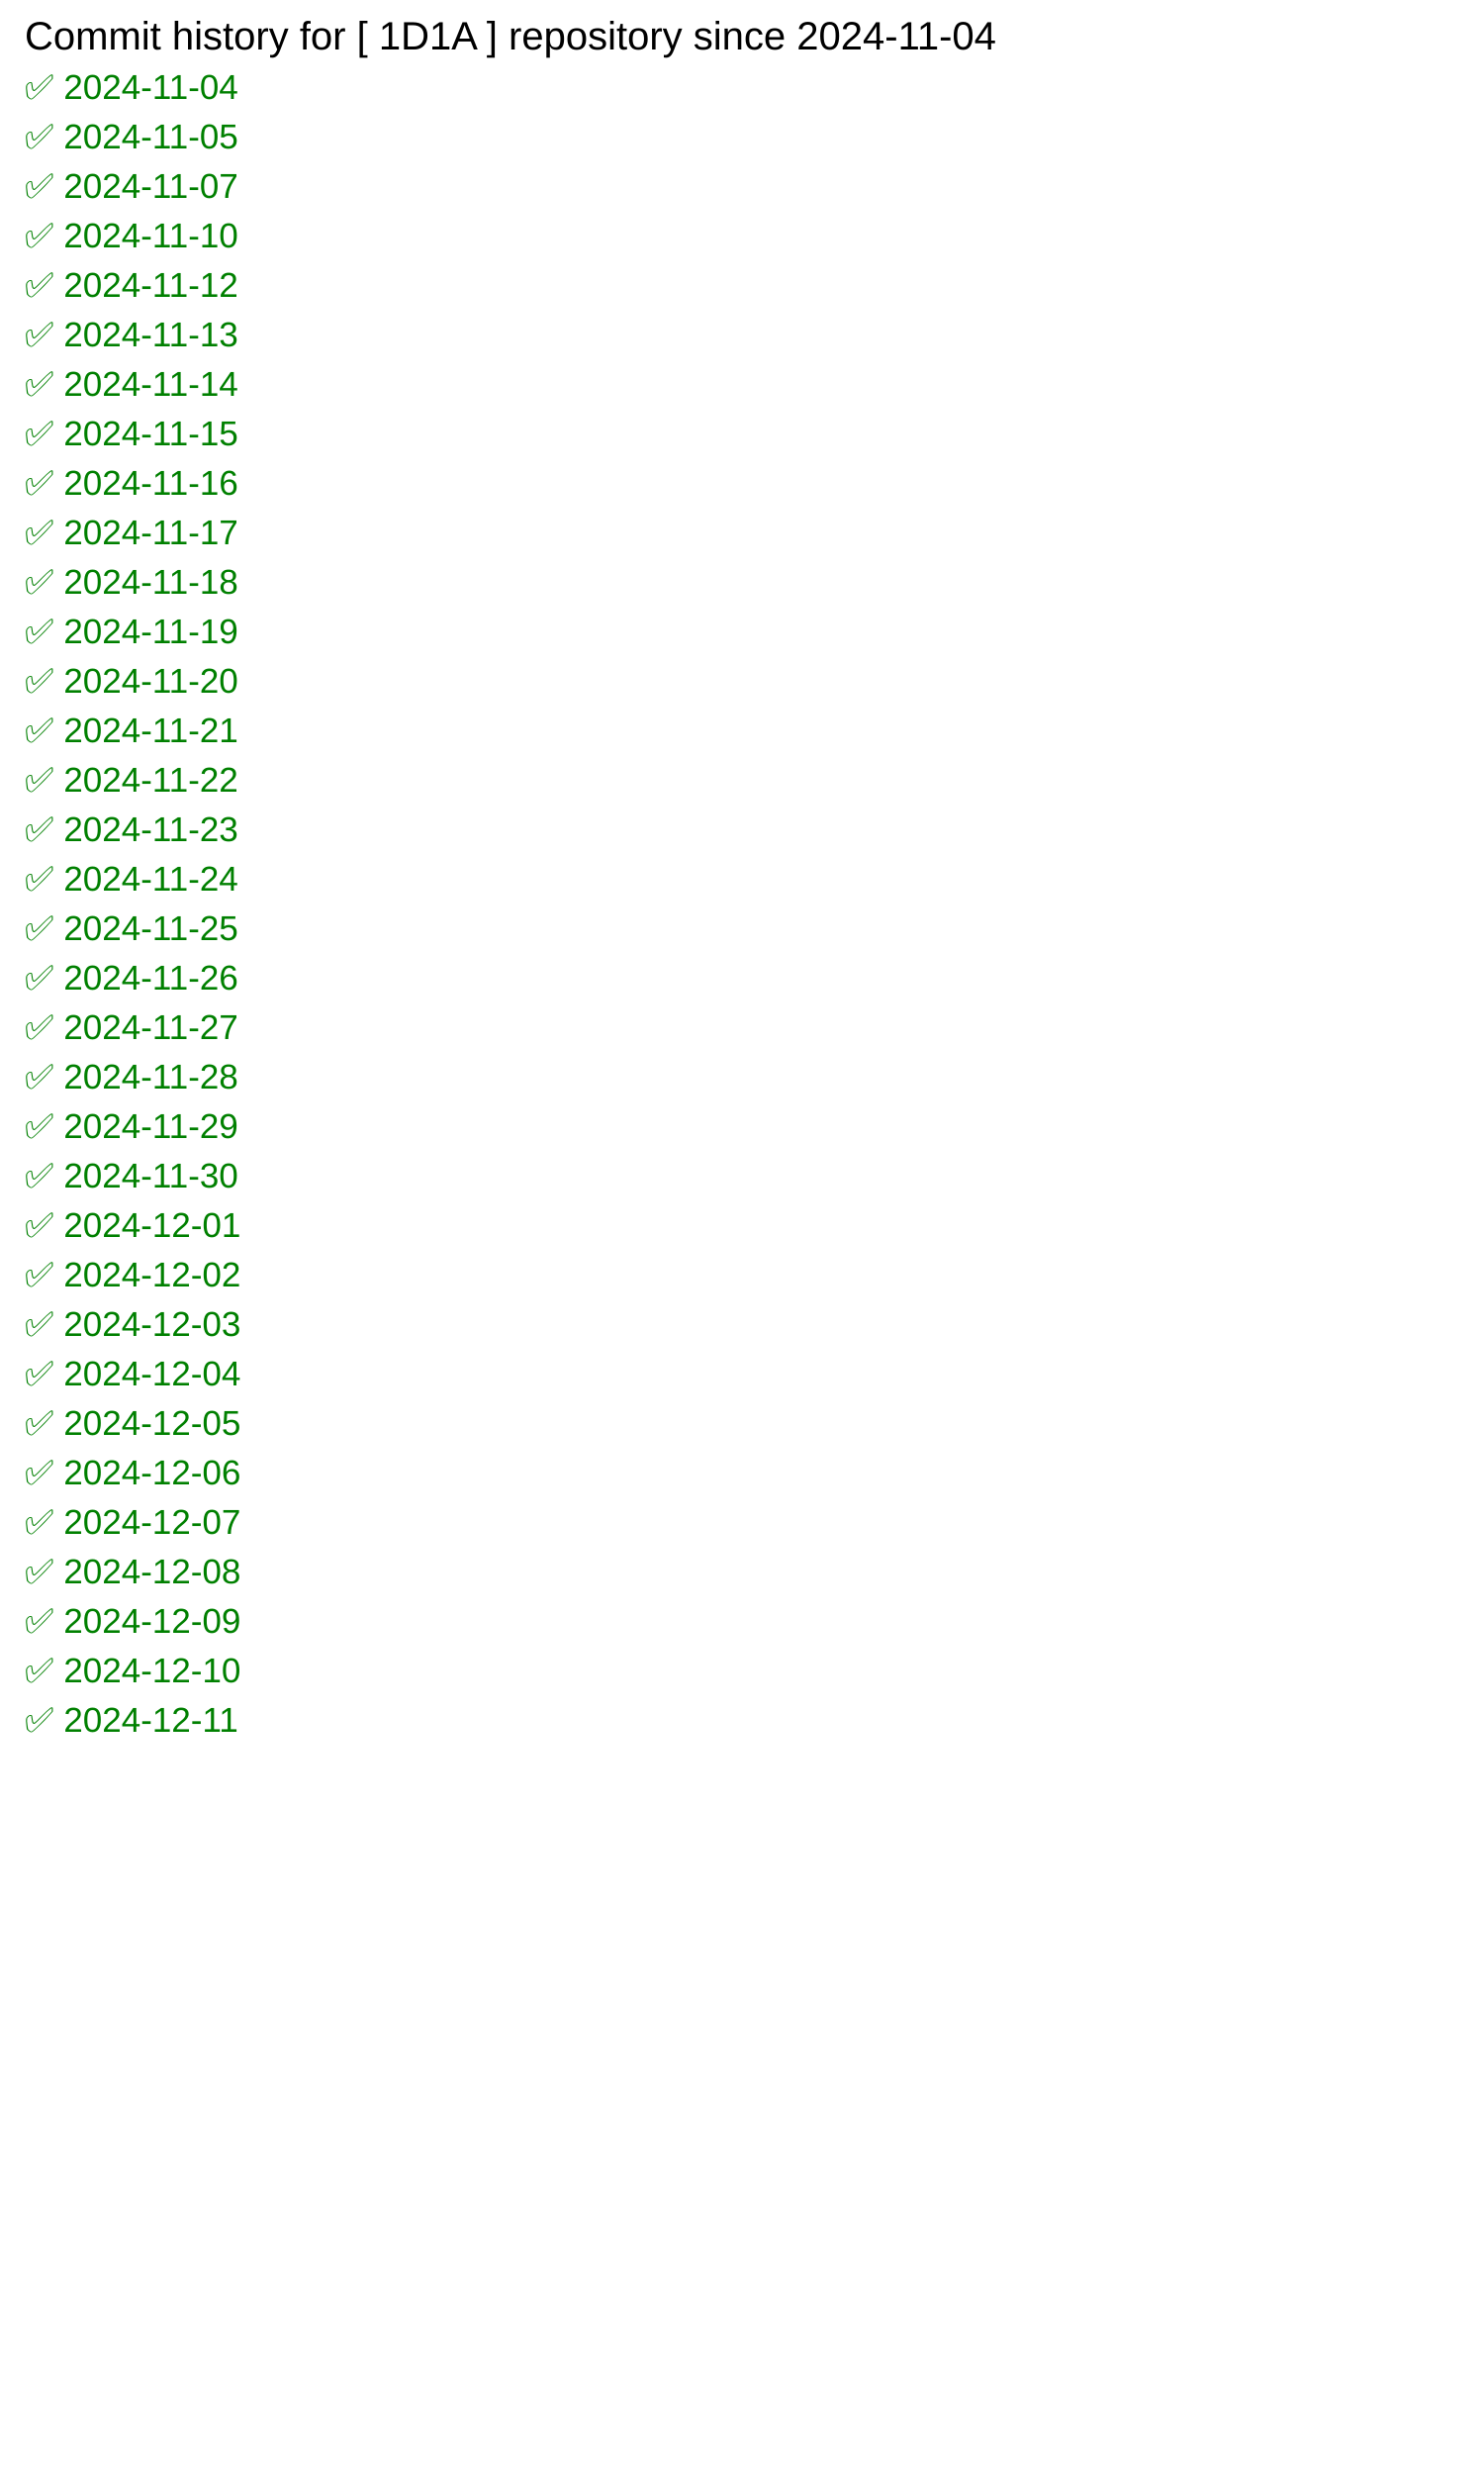
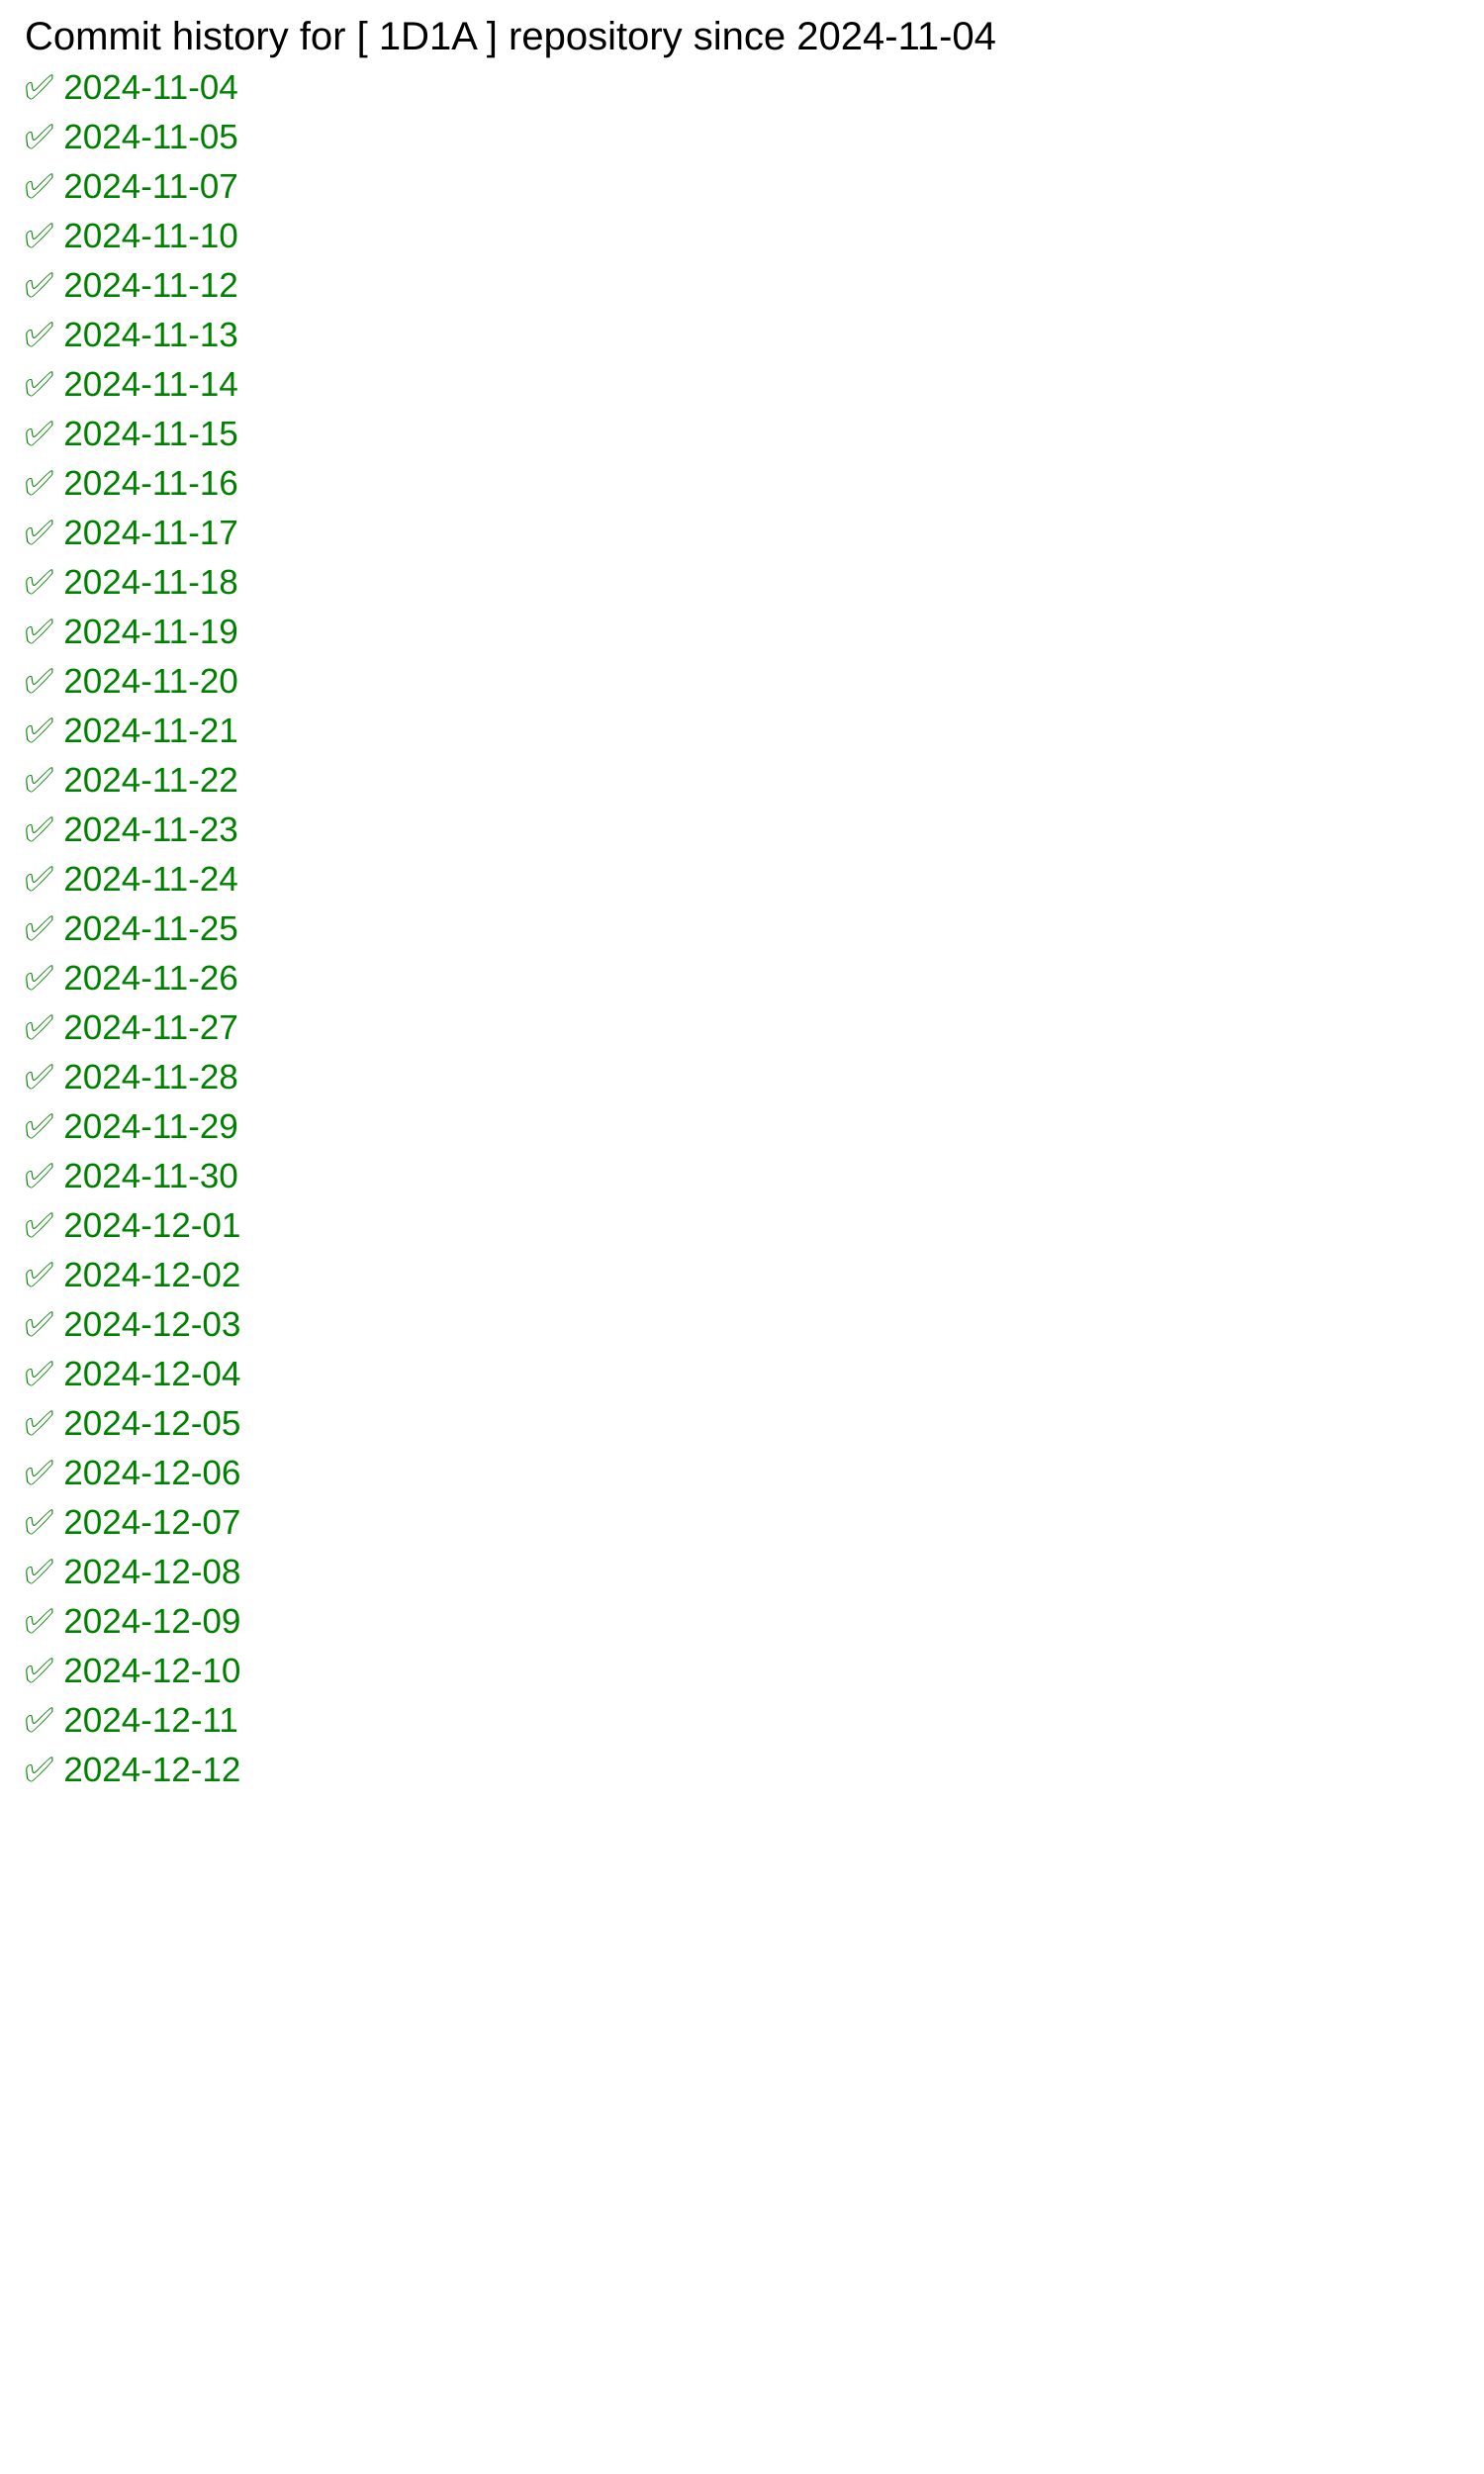
<svg xmlns="http://www.w3.org/2000/svg" width="600" height="1000">
  <rect width="100%" height="100%" fill="white" />
  <text x="10" y="20" font-family="Arial" font-size="16" fill="black">
            Commit history for [ 1D1A ] repository since 2024-11-04
        </text>
  <text x="10" y="40" font-family="Arial" font-size="14" fill="green">✅ 2024-11-04</text>
  <text x="10" y="60" font-family="Arial" font-size="14" fill="green">✅ 2024-11-05</text>
  <text x="10" y="80" font-family="Arial" font-size="14" fill="green">✅ 2024-11-07</text>
  <text x="10" y="100" font-family="Arial" font-size="14" fill="green">✅ 2024-11-10</text>
  <text x="10" y="120" font-family="Arial" font-size="14" fill="green">✅ 2024-11-12</text>
  <text x="10" y="140" font-family="Arial" font-size="14" fill="green">✅ 2024-11-13</text>
  <text x="10" y="160" font-family="Arial" font-size="14" fill="green">✅ 2024-11-14</text>
  <text x="10" y="180" font-family="Arial" font-size="14" fill="green">✅ 2024-11-15</text>
  <text x="10" y="200" font-family="Arial" font-size="14" fill="green">✅ 2024-11-16</text>
  <text x="10" y="220" font-family="Arial" font-size="14" fill="green">✅ 2024-11-17</text>
  <text x="10" y="240" font-family="Arial" font-size="14" fill="green">✅ 2024-11-18</text>
  <text x="10" y="260" font-family="Arial" font-size="14" fill="green">✅ 2024-11-19</text>
  <text x="10" y="280" font-family="Arial" font-size="14" fill="green">✅ 2024-11-20</text>
  <text x="10" y="300" font-family="Arial" font-size="14" fill="green">✅ 2024-11-21</text>
  <text x="10" y="320" font-family="Arial" font-size="14" fill="green">✅ 2024-11-22</text>
  <text x="10" y="340" font-family="Arial" font-size="14" fill="green">✅ 2024-11-23</text>
  <text x="10" y="360" font-family="Arial" font-size="14" fill="green">✅ 2024-11-24</text>
  <text x="10" y="380" font-family="Arial" font-size="14" fill="green">✅ 2024-11-25</text>
  <text x="10" y="400" font-family="Arial" font-size="14" fill="green">✅ 2024-11-26</text>
  <text x="10" y="420" font-family="Arial" font-size="14" fill="green">✅ 2024-11-27</text>
  <text x="10" y="440" font-family="Arial" font-size="14" fill="green">✅ 2024-11-28</text>
  <text x="10" y="460" font-family="Arial" font-size="14" fill="green">✅ 2024-11-29</text>
  <text x="10" y="480" font-family="Arial" font-size="14" fill="green">✅ 2024-11-30</text>
  <text x="10" y="500" font-family="Arial" font-size="14" fill="green">✅ 2024-12-01</text>
  <text x="10" y="520" font-family="Arial" font-size="14" fill="green">✅ 2024-12-02</text>
  <text x="10" y="540" font-family="Arial" font-size="14" fill="green">✅ 2024-12-03</text>
  <text x="10" y="560" font-family="Arial" font-size="14" fill="green">✅ 2024-12-04</text>
  <text x="10" y="580" font-family="Arial" font-size="14" fill="green">✅ 2024-12-05</text>
  <text x="10" y="600" font-family="Arial" font-size="14" fill="green">✅ 2024-12-06</text>
  <text x="10" y="620" font-family="Arial" font-size="14" fill="green">✅ 2024-12-07</text>
  <text x="10" y="640" font-family="Arial" font-size="14" fill="green">✅ 2024-12-08</text>
  <text x="10" y="660" font-family="Arial" font-size="14" fill="green">✅ 2024-12-09</text>
  <text x="10" y="680" font-family="Arial" font-size="14" fill="green">✅ 2024-12-10</text>
  <text x="10" y="700" font-family="Arial" font-size="14" fill="green">✅ 2024-12-11</text>
+   <text x="10" y="720" font-family="Arial" font-size="14" fill="green">✅ 2024-12-12</text>
</svg>
